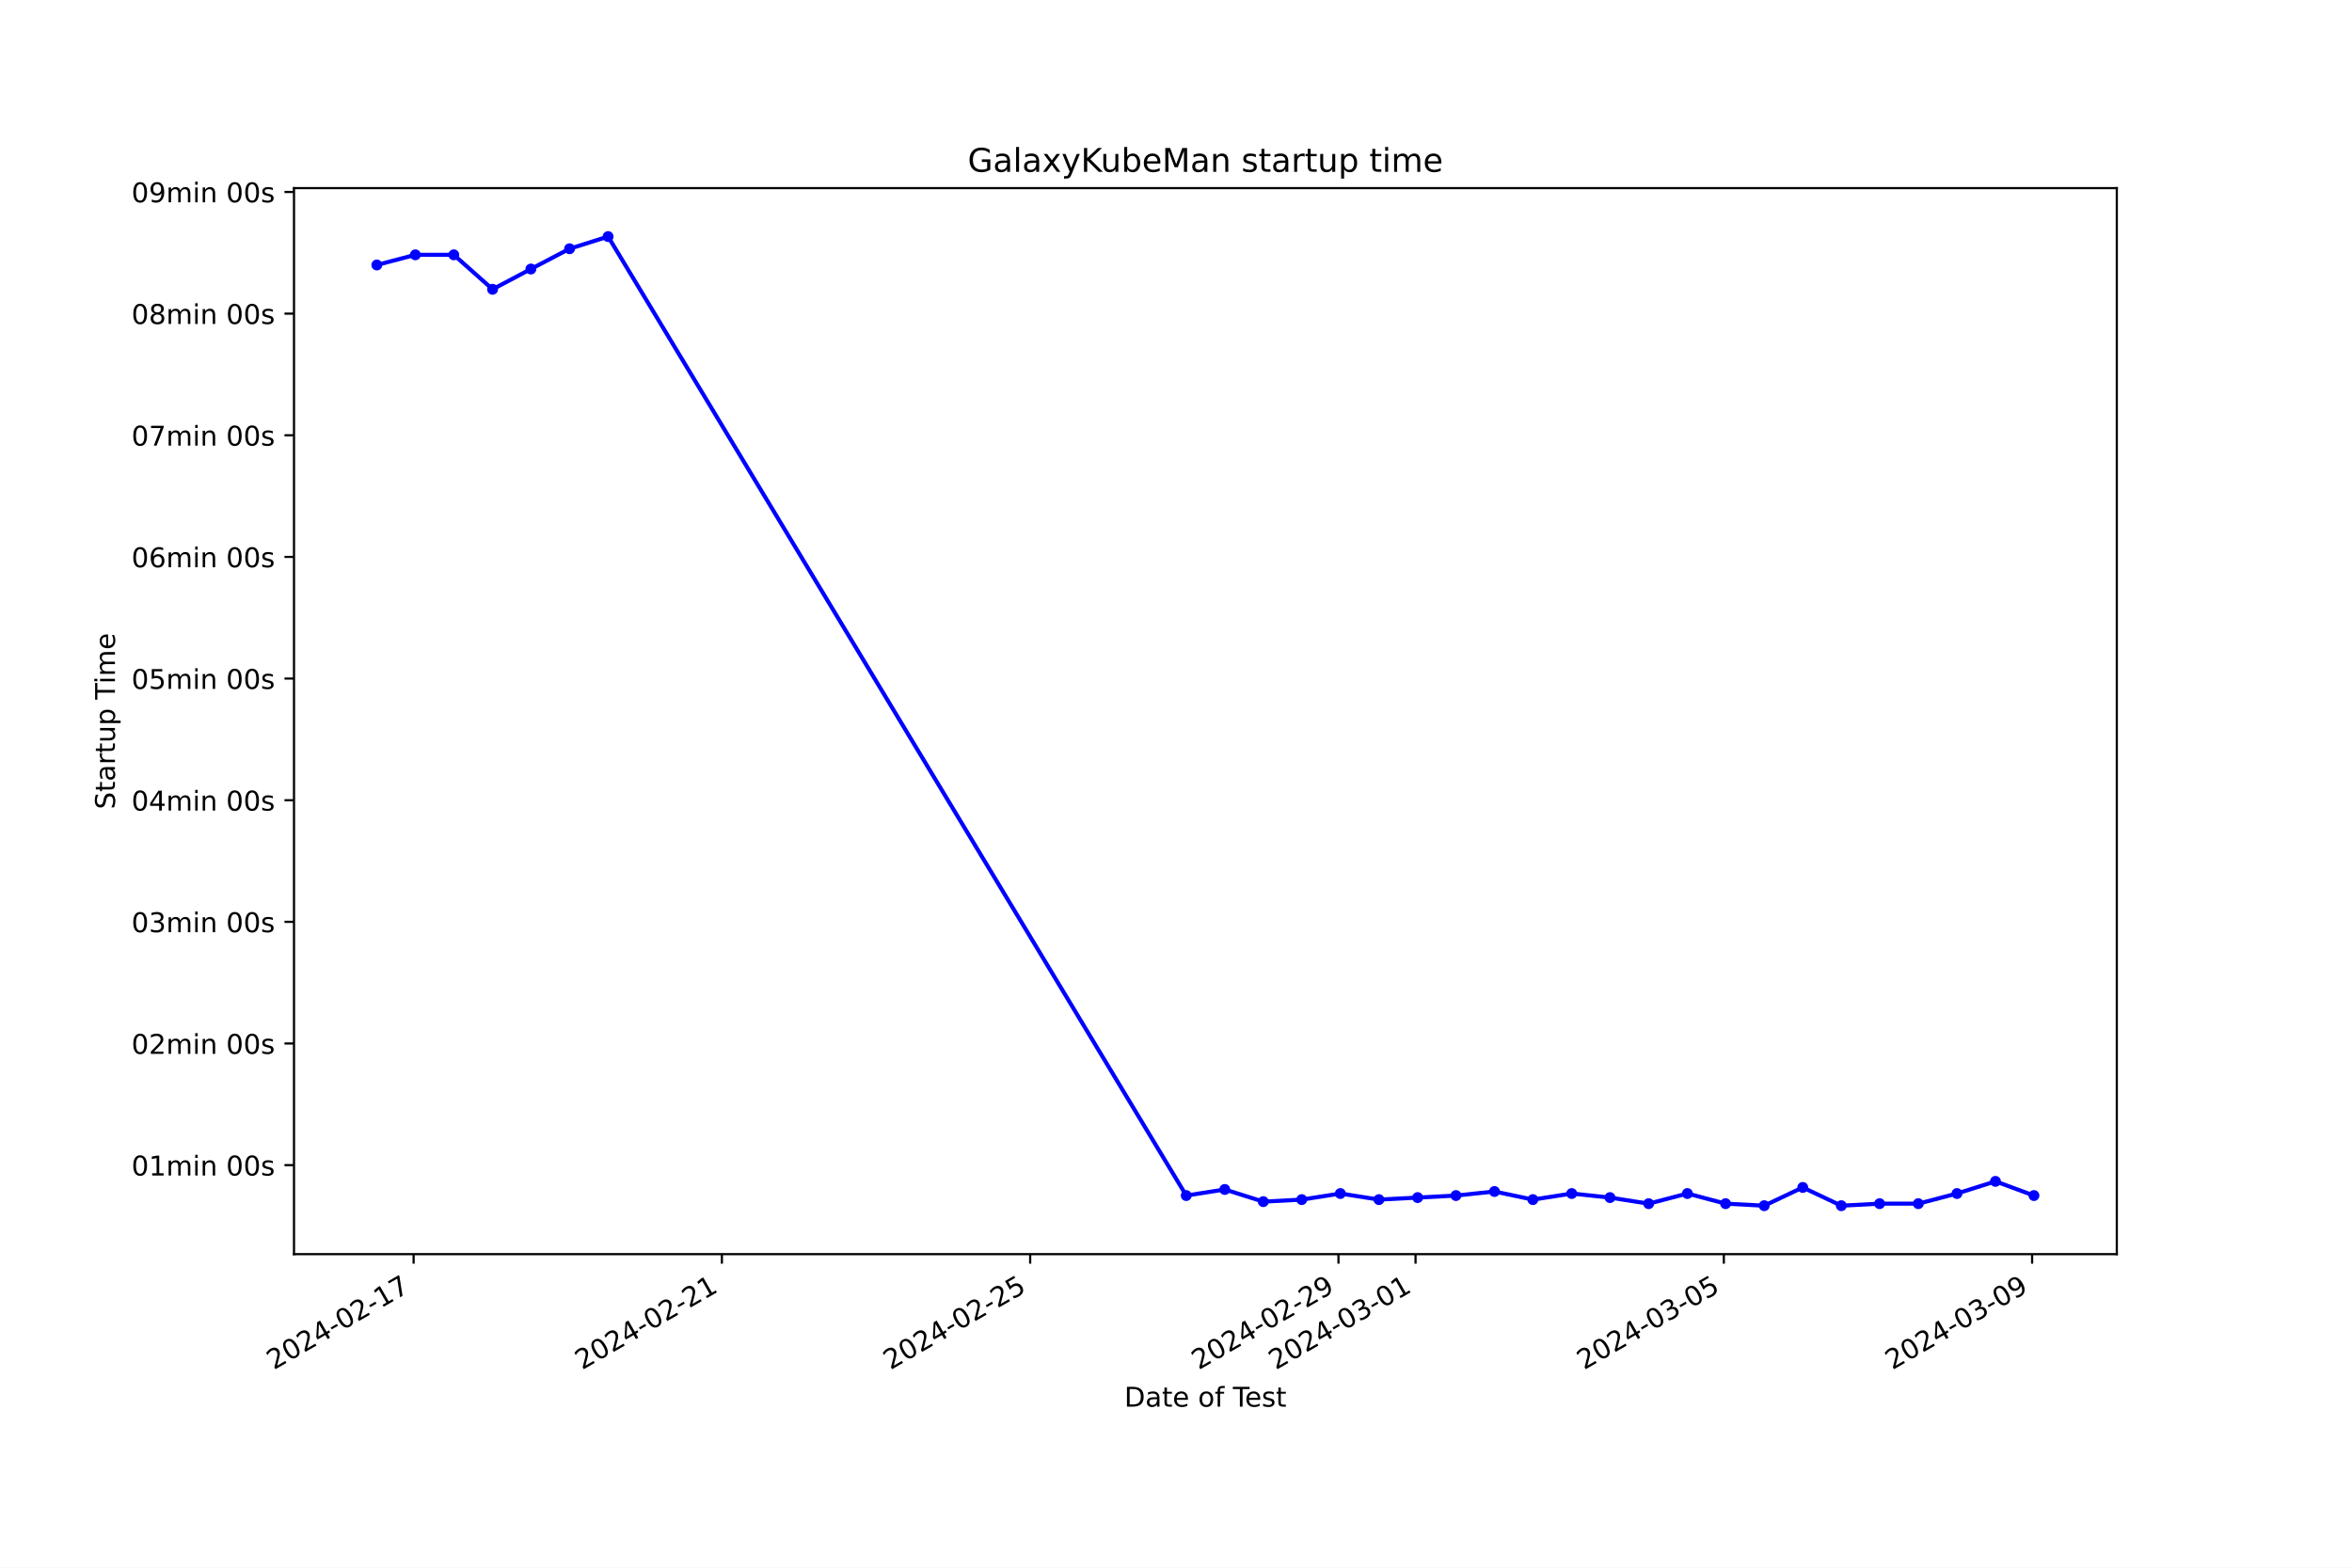
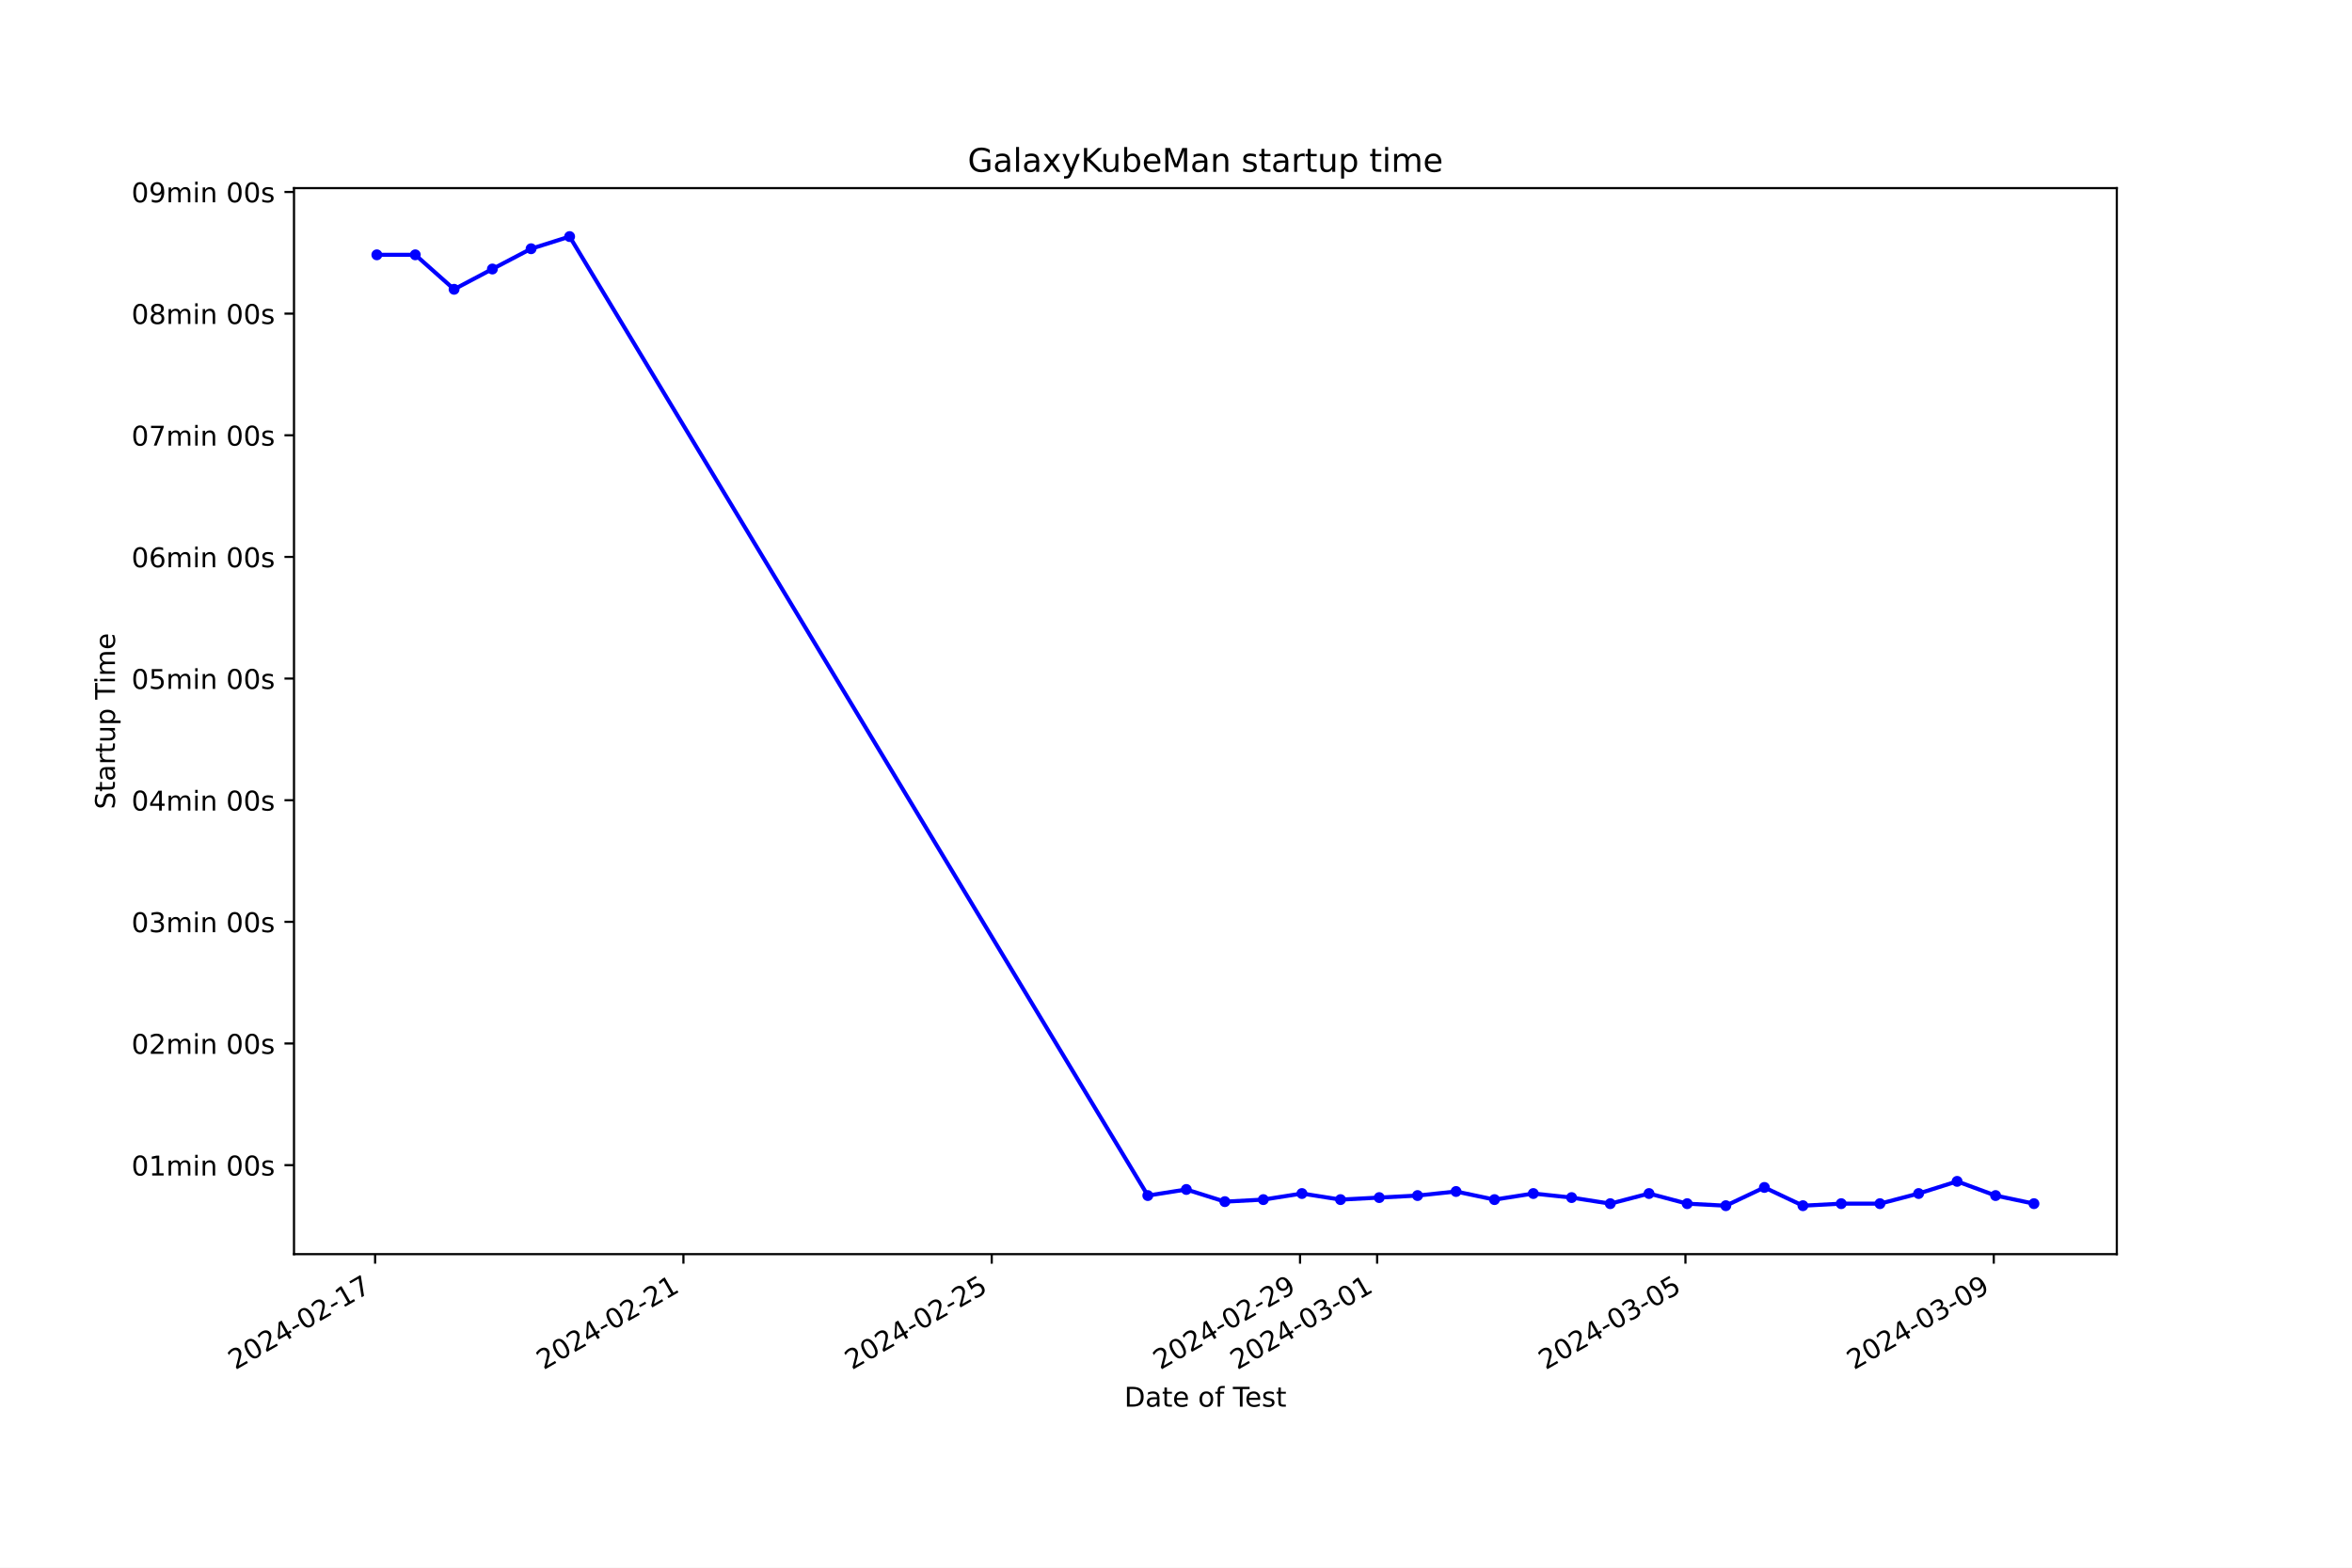
<svg xmlns="http://www.w3.org/2000/svg" xmlns:xlink="http://www.w3.org/1999/xlink" width="864pt" height="576pt" viewBox="0 0 864 576" version="1.1">
  <defs>
    <style type="text/css">*{stroke-linejoin: round; stroke-linecap: butt}</style>
  </defs>
  <g id="figure_1">
    <g id="patch_1">
      <path d="M 0 576  L 864 576  L 864 0  L 0 0  z " style="fill: #ffffff" />
    </g>
    <g id="axes_1">
      <g id="patch_2">
        <path d="M 108 460.8  L 777.6 460.8  L 777.6 69.12  L 108 69.12  z " style="fill: #ffffff" />
      </g>
      <g id="matplotlib.axis_1">
        <g id="xtick_1">
          <g id="line2d_1">
            <defs>
-               <path id="m9141a32b7c" d="M 0 0  L 0 3.5  " style="stroke: #000000; stroke-width: 0.8" />
+               <path id="m521900cefc" d="M 0 0  L 0 3.5  " style="stroke: #000000; stroke-width: 0.8" />
            </defs>
            <g>
-               <use xlink:href="#m9141a32b7c" x="151.939" y="460.8" style="stroke: #000000; stroke-width: 0.8" />
+               <use xlink:href="#m521900cefc" x="137.793" y="460.8" style="stroke: #000000; stroke-width: 0.8" />
            </g>
          </g>
          <g id="text_1">
-             <g transform="translate(100.5693 503.4383) rotate(-30) scale(0.1 -0.1)">
+             <g transform="translate(86.42393 503.4383) rotate(-30) scale(0.1 -0.1)">
              <defs>
                <path id="DejaVuSans-32" d="M 1228 531  L 3431 531  L 3431 0  L 469 0  L 469 531  Q 828 903 1448 1529  Q 2069 2156 2228 2338  Q 2531 2678 2651 2914  Q 2772 3150 2772 3378  Q 2772 3750 2511 3984  Q 2250 4219 1831 4219  Q 1534 4219 1204 4116  Q 875 4013 500 3803  L 500 4441  Q 881 4594 1212 4672  Q 1544 4750 1819 4750  Q 2544 4750 2975 4387  Q 3406 4025 3406 3419  Q 3406 3131 3298 2873  Q 3191 2616 2906 2266  Q 2828 2175 2409 1742  Q 1991 1309 1228 531  z " transform="scale(0.015625)" />
                <path id="DejaVuSans-30" d="M 2034 4250  Q 1547 4250 1301 3770  Q 1056 3291 1056 2328  Q 1056 1369 1301 889  Q 1547 409 2034 409  Q 2525 409 2770 889  Q 3016 1369 3016 2328  Q 3016 3291 2770 3770  Q 2525 4250 2034 4250  z M 2034 4750  Q 2819 4750 3233 4129  Q 3647 3509 3647 2328  Q 3647 1150 3233 529  Q 2819 -91 2034 -91  Q 1250 -91 836 529  Q 422 1150 422 2328  Q 422 3509 836 4129  Q 1250 4750 2034 4750  z " transform="scale(0.015625)" />
                <path id="DejaVuSans-34" d="M 2419 4116  L 825 1625  L 2419 1625  L 2419 4116  z M 2253 4666  L 3047 4666  L 3047 1625  L 3713 1625  L 3713 1100  L 3047 1100  L 3047 0  L 2419 0  L 2419 1100  L 313 1100  L 313 1709  L 2253 4666  z " transform="scale(0.015625)" />
                <path id="DejaVuSans-2d" d="M 313 2009  L 1997 2009  L 1997 1497  L 313 1497  L 313 2009  z " transform="scale(0.015625)" />
                <path id="DejaVuSans-31" d="M 794 531  L 1825 531  L 1825 4091  L 703 3866  L 703 4441  L 1819 4666  L 2450 4666  L 2450 531  L 3481 531  L 3481 0  L 794 0  L 794 531  z " transform="scale(0.015625)" />
                <path id="DejaVuSans-37" d="M 525 4666  L 3525 4666  L 3525 4397  L 1831 0  L 1172 0  L 2766 4134  L 525 4134  L 525 4666  z " transform="scale(0.015625)" />
              </defs>
              <use xlink:href="#DejaVuSans-32" />
              <use xlink:href="#DejaVuSans-30" x="63.623" />
              <use xlink:href="#DejaVuSans-32" x="127.246" />
              <use xlink:href="#DejaVuSans-34" x="190.869" />
              <use xlink:href="#DejaVuSans-2d" x="254.492" />
              <use xlink:href="#DejaVuSans-30" x="290.576" />
              <use xlink:href="#DejaVuSans-32" x="354.199" />
              <use xlink:href="#DejaVuSans-2d" x="417.822" />
              <use xlink:href="#DejaVuSans-31" x="453.906" />
              <use xlink:href="#DejaVuSans-37" x="517.529" />
            </g>
          </g>
        </g>
        <g id="xtick_2">
          <g id="line2d_2">
            <g>
-               <use xlink:href="#m9141a32b7c" x="265.187" y="460.8" style="stroke: #000000; stroke-width: 0.8" />
+               <use xlink:href="#m521900cefc" x="251.052" y="460.8" style="stroke: #000000; stroke-width: 0.8" />
            </g>
          </g>
          <g id="text_2">
-             <g transform="translate(213.818 503.4383) rotate(-30) scale(0.1 -0.1)">
+             <g transform="translate(199.683 503.4383) rotate(-30) scale(0.1 -0.1)">
              <use xlink:href="#DejaVuSans-32" />
              <use xlink:href="#DejaVuSans-30" x="63.623" />
              <use xlink:href="#DejaVuSans-32" x="127.246" />
              <use xlink:href="#DejaVuSans-34" x="190.869" />
              <use xlink:href="#DejaVuSans-2d" x="254.492" />
              <use xlink:href="#DejaVuSans-30" x="290.576" />
              <use xlink:href="#DejaVuSans-32" x="354.199" />
              <use xlink:href="#DejaVuSans-2d" x="417.822" />
              <use xlink:href="#DejaVuSans-32" x="453.906" />
              <use xlink:href="#DejaVuSans-31" x="517.529" />
            </g>
          </g>
        </g>
        <g id="xtick_3">
          <g id="line2d_3">
            <g>
-               <use xlink:href="#m9141a32b7c" x="378.436" y="460.8" style="stroke: #000000; stroke-width: 0.8" />
+               <use xlink:href="#m521900cefc" x="364.311" y="460.8" style="stroke: #000000; stroke-width: 0.8" />
            </g>
          </g>
          <g id="text_3">
-             <g transform="translate(327.0667 503.4383) rotate(-30) scale(0.1 -0.1)">
+             <g transform="translate(312.942 503.4383) rotate(-30) scale(0.1 -0.1)">
              <defs>
                <path id="DejaVuSans-35" d="M 691 4666  L 3169 4666  L 3169 4134  L 1269 4134  L 1269 2991  Q 1406 3038 1543 3061  Q 1681 3084 1819 3084  Q 2600 3084 3056 2656  Q 3513 2228 3513 1497  Q 3513 744 3044 326  Q 2575 -91 1722 -91  Q 1428 -91 1123 -41  Q 819 9 494 109  L 494 744  Q 775 591 1075 516  Q 1375 441 1709 441  Q 2250 441 2565 725  Q 2881 1009 2881 1497  Q 2881 1984 2565 2268  Q 2250 2553 1709 2553  Q 1456 2553 1204 2497  Q 953 2441 691 2322  L 691 4666  z " transform="scale(0.015625)" />
              </defs>
              <use xlink:href="#DejaVuSans-32" />
              <use xlink:href="#DejaVuSans-30" x="63.623" />
              <use xlink:href="#DejaVuSans-32" x="127.246" />
              <use xlink:href="#DejaVuSans-34" x="190.869" />
              <use xlink:href="#DejaVuSans-2d" x="254.492" />
              <use xlink:href="#DejaVuSans-30" x="290.576" />
              <use xlink:href="#DejaVuSans-32" x="354.199" />
              <use xlink:href="#DejaVuSans-2d" x="417.822" />
              <use xlink:href="#DejaVuSans-32" x="453.906" />
              <use xlink:href="#DejaVuSans-35" x="517.529" />
            </g>
          </g>
        </g>
        <g id="xtick_4">
          <g id="line2d_4">
            <g>
-               <use xlink:href="#m9141a32b7c" x="491.685" y="460.8" style="stroke: #000000; stroke-width: 0.8" />
+               <use xlink:href="#m521900cefc" x="477.57" y="460.8" style="stroke: #000000; stroke-width: 0.8" />
            </g>
          </g>
          <g id="text_4">
-             <g transform="translate(440.3154 503.4383) rotate(-30) scale(0.1 -0.1)">
+             <g transform="translate(426.201 503.4383) rotate(-30) scale(0.1 -0.1)">
              <defs>
                <path id="DejaVuSans-39" d="M 703 97  L 703 672  Q 941 559 1184 500  Q 1428 441 1663 441  Q 2288 441 2617 861  Q 2947 1281 2994 2138  Q 2813 1869 2534 1725  Q 2256 1581 1919 1581  Q 1219 1581 811 2004  Q 403 2428 403 3163  Q 403 3881 828 4315  Q 1253 4750 1959 4750  Q 2769 4750 3195 4129  Q 3622 3509 3622 2328  Q 3622 1225 3098 567  Q 2575 -91 1691 -91  Q 1453 -91 1209 -44  Q 966 3 703 97  z M 1959 2075  Q 2384 2075 2632 2365  Q 2881 2656 2881 3163  Q 2881 3666 2632 3958  Q 2384 4250 1959 4250  Q 1534 4250 1286 3958  Q 1038 3666 1038 3163  Q 1038 2656 1286 2365  Q 1534 2075 1959 2075  z " transform="scale(0.015625)" />
              </defs>
              <use xlink:href="#DejaVuSans-32" />
              <use xlink:href="#DejaVuSans-30" x="63.623" />
              <use xlink:href="#DejaVuSans-32" x="127.246" />
              <use xlink:href="#DejaVuSans-34" x="190.869" />
              <use xlink:href="#DejaVuSans-2d" x="254.492" />
              <use xlink:href="#DejaVuSans-30" x="290.576" />
              <use xlink:href="#DejaVuSans-32" x="354.199" />
              <use xlink:href="#DejaVuSans-2d" x="417.822" />
              <use xlink:href="#DejaVuSans-32" x="453.906" />
              <use xlink:href="#DejaVuSans-39" x="517.529" />
            </g>
          </g>
        </g>
        <g id="xtick_5">
          <g id="line2d_5">
            <g>
-               <use xlink:href="#m9141a32b7c" x="519.997" y="460.8" style="stroke: #000000; stroke-width: 0.8" />
+               <use xlink:href="#m521900cefc" x="505.885" y="460.8" style="stroke: #000000; stroke-width: 0.8" />
            </g>
          </g>
          <g id="text_5">
-             <g transform="translate(468.6276 503.4383) rotate(-30) scale(0.1 -0.1)">
+             <g transform="translate(454.5158 503.4383) rotate(-30) scale(0.1 -0.1)">
              <defs>
                <path id="DejaVuSans-33" d="M 2597 2516  Q 3050 2419 3304 2112  Q 3559 1806 3559 1356  Q 3559 666 3084 287  Q 2609 -91 1734 -91  Q 1441 -91 1130 -33  Q 819 25 488 141  L 488 750  Q 750 597 1062 519  Q 1375 441 1716 441  Q 2309 441 2620 675  Q 2931 909 2931 1356  Q 2931 1769 2642 2001  Q 2353 2234 1838 2234  L 1294 2234  L 1294 2753  L 1863 2753  Q 2328 2753 2575 2939  Q 2822 3125 2822 3475  Q 2822 3834 2567 4026  Q 2313 4219 1838 4219  Q 1578 4219 1281 4162  Q 984 4106 628 3988  L 628 4550  Q 988 4650 1302 4700  Q 1616 4750 1894 4750  Q 2613 4750 3031 4423  Q 3450 4097 3450 3541  Q 3450 3153 3228 2886  Q 3006 2619 2597 2516  z " transform="scale(0.015625)" />
              </defs>
              <use xlink:href="#DejaVuSans-32" />
              <use xlink:href="#DejaVuSans-30" x="63.623" />
              <use xlink:href="#DejaVuSans-32" x="127.246" />
              <use xlink:href="#DejaVuSans-34" x="190.869" />
              <use xlink:href="#DejaVuSans-2d" x="254.492" />
              <use xlink:href="#DejaVuSans-30" x="290.576" />
              <use xlink:href="#DejaVuSans-33" x="354.199" />
              <use xlink:href="#DejaVuSans-2d" x="417.822" />
              <use xlink:href="#DejaVuSans-30" x="453.906" />
              <use xlink:href="#DejaVuSans-31" x="517.529" />
            </g>
          </g>
        </g>
        <g id="xtick_6">
          <g id="line2d_6">
            <g>
-               <use xlink:href="#m9141a32b7c" x="633.246" y="460.8" style="stroke: #000000; stroke-width: 0.8" />
+               <use xlink:href="#m521900cefc" x="619.144" y="460.8" style="stroke: #000000; stroke-width: 0.8" />
            </g>
          </g>
          <g id="text_6">
-             <g transform="translate(581.8763 503.4383) rotate(-30) scale(0.1 -0.1)">
+             <g transform="translate(567.7748 503.4383) rotate(-30) scale(0.1 -0.1)">
              <use xlink:href="#DejaVuSans-32" />
              <use xlink:href="#DejaVuSans-30" x="63.623" />
              <use xlink:href="#DejaVuSans-32" x="127.246" />
              <use xlink:href="#DejaVuSans-34" x="190.869" />
              <use xlink:href="#DejaVuSans-2d" x="254.492" />
              <use xlink:href="#DejaVuSans-30" x="290.576" />
              <use xlink:href="#DejaVuSans-33" x="354.199" />
              <use xlink:href="#DejaVuSans-2d" x="417.822" />
              <use xlink:href="#DejaVuSans-30" x="453.906" />
              <use xlink:href="#DejaVuSans-35" x="517.529" />
            </g>
          </g>
        </g>
        <g id="xtick_7">
          <g id="line2d_7">
            <g>
-               <use xlink:href="#m9141a32b7c" x="746.494" y="460.8" style="stroke: #000000; stroke-width: 0.8" />
+               <use xlink:href="#m521900cefc" x="732.403" y="460.8" style="stroke: #000000; stroke-width: 0.8" />
            </g>
          </g>
          <g id="text_7">
-             <g transform="translate(695.125 503.4383) rotate(-30) scale(0.1 -0.1)">
+             <g transform="translate(681.0338 503.4383) rotate(-30) scale(0.1 -0.1)">
              <use xlink:href="#DejaVuSans-32" />
              <use xlink:href="#DejaVuSans-30" x="63.623" />
              <use xlink:href="#DejaVuSans-32" x="127.246" />
              <use xlink:href="#DejaVuSans-34" x="190.869" />
              <use xlink:href="#DejaVuSans-2d" x="254.492" />
              <use xlink:href="#DejaVuSans-30" x="290.576" />
              <use xlink:href="#DejaVuSans-33" x="354.199" />
              <use xlink:href="#DejaVuSans-2d" x="417.822" />
              <use xlink:href="#DejaVuSans-30" x="453.906" />
              <use xlink:href="#DejaVuSans-39" x="517.529" />
            </g>
          </g>
        </g>
        <g id="text_8">
          <g transform="translate(413.0063 516.8378) scale(0.1 -0.1)">
            <defs>
              <path id="DejaVuSans-44" d="M 1259 4147  L 1259 519  L 2022 519  Q 2988 519 3436 956  Q 3884 1394 3884 2338  Q 3884 3275 3436 3711  Q 2988 4147 2022 4147  L 1259 4147  z M 628 4666  L 1925 4666  Q 3281 4666 3915 4102  Q 4550 3538 4550 2338  Q 4550 1131 3912 565  Q 3275 0 1925 0  L 628 0  L 628 4666  z " transform="scale(0.015625)" />
              <path id="DejaVuSans-61" d="M 2194 1759  Q 1497 1759 1228 1600  Q 959 1441 959 1056  Q 959 750 1161 570  Q 1363 391 1709 391  Q 2188 391 2477 730  Q 2766 1069 2766 1631  L 2766 1759  L 2194 1759  z M 3341 1997  L 3341 0  L 2766 0  L 2766 531  Q 2569 213 2275 61  Q 1981 -91 1556 -91  Q 1019 -91 701 211  Q 384 513 384 1019  Q 384 1609 779 1909  Q 1175 2209 1959 2209  L 2766 2209  L 2766 2266  Q 2766 2663 2505 2880  Q 2244 3097 1772 3097  Q 1472 3097 1187 3025  Q 903 2953 641 2809  L 641 3341  Q 956 3463 1253 3523  Q 1550 3584 1831 3584  Q 2591 3584 2966 3190  Q 3341 2797 3341 1997  z " transform="scale(0.015625)" />
              <path id="DejaVuSans-74" d="M 1172 4494  L 1172 3500  L 2356 3500  L 2356 3053  L 1172 3053  L 1172 1153  Q 1172 725 1289 603  Q 1406 481 1766 481  L 2356 481  L 2356 0  L 1766 0  Q 1100 0 847 248  Q 594 497 594 1153  L 594 3053  L 172 3053  L 172 3500  L 594 3500  L 594 4494  L 1172 4494  z " transform="scale(0.015625)" />
              <path id="DejaVuSans-65" d="M 3597 1894  L 3597 1613  L 953 1613  Q 991 1019 1311 708  Q 1631 397 2203 397  Q 2534 397 2845 478  Q 3156 559 3463 722  L 3463 178  Q 3153 47 2828 -22  Q 2503 -91 2169 -91  Q 1331 -91 842 396  Q 353 884 353 1716  Q 353 2575 817 3079  Q 1281 3584 2069 3584  Q 2775 3584 3186 3129  Q 3597 2675 3597 1894  z M 3022 2063  Q 3016 2534 2758 2815  Q 2500 3097 2075 3097  Q 1594 3097 1305 2825  Q 1016 2553 972 2059  L 3022 2063  z " transform="scale(0.015625)" />
              <path id="DejaVuSans-20" transform="scale(0.015625)" />
              <path id="DejaVuSans-6f" d="M 1959 3097  Q 1497 3097 1228 2736  Q 959 2375 959 1747  Q 959 1119 1226 758  Q 1494 397 1959 397  Q 2419 397 2687 759  Q 2956 1122 2956 1747  Q 2956 2369 2687 2733  Q 2419 3097 1959 3097  z M 1959 3584  Q 2709 3584 3137 3096  Q 3566 2609 3566 1747  Q 3566 888 3137 398  Q 2709 -91 1959 -91  Q 1206 -91 779 398  Q 353 888 353 1747  Q 353 2609 779 3096  Q 1206 3584 1959 3584  z " transform="scale(0.015625)" />
              <path id="DejaVuSans-66" d="M 2375 4863  L 2375 4384  L 1825 4384  Q 1516 4384 1395 4259  Q 1275 4134 1275 3809  L 1275 3500  L 2222 3500  L 2222 3053  L 1275 3053  L 1275 0  L 697 0  L 697 3053  L 147 3053  L 147 3500  L 697 3500  L 697 3744  Q 697 4328 969 4595  Q 1241 4863 1831 4863  L 2375 4863  z " transform="scale(0.015625)" />
              <path id="DejaVuSans-54" d="M -19 4666  L 3928 4666  L 3928 4134  L 2272 4134  L 2272 0  L 1638 0  L 1638 4134  L -19 4134  L -19 4666  z " transform="scale(0.015625)" />
              <path id="DejaVuSans-73" d="M 2834 3397  L 2834 2853  Q 2591 2978 2328 3040  Q 2066 3103 1784 3103  Q 1356 3103 1142 2972  Q 928 2841 928 2578  Q 928 2378 1081 2264  Q 1234 2150 1697 2047  L 1894 2003  Q 2506 1872 2764 1633  Q 3022 1394 3022 966  Q 3022 478 2636 193  Q 2250 -91 1575 -91  Q 1294 -91 989 -36  Q 684 19 347 128  L 347 722  Q 666 556 975 473  Q 1284 391 1588 391  Q 1994 391 2212 530  Q 2431 669 2431 922  Q 2431 1156 2273 1281  Q 2116 1406 1581 1522  L 1381 1569  Q 847 1681 609 1914  Q 372 2147 372 2553  Q 372 3047 722 3315  Q 1072 3584 1716 3584  Q 2034 3584 2315 3537  Q 2597 3491 2834 3397  z " transform="scale(0.015625)" />
            </defs>
            <use xlink:href="#DejaVuSans-44" />
            <use xlink:href="#DejaVuSans-61" x="77.002" />
            <use xlink:href="#DejaVuSans-74" x="138.281" />
            <use xlink:href="#DejaVuSans-65" x="177.49" />
            <use xlink:href="#DejaVuSans-20" x="239.014" />
            <use xlink:href="#DejaVuSans-6f" x="270.801" />
            <use xlink:href="#DejaVuSans-66" x="331.982" />
            <use xlink:href="#DejaVuSans-20" x="367.188" />
            <use xlink:href="#DejaVuSans-54" x="398.975" />
            <use xlink:href="#DejaVuSans-65" x="443.059" />
            <use xlink:href="#DejaVuSans-73" x="504.582" />
            <use xlink:href="#DejaVuSans-74" x="556.682" />
          </g>
        </g>
      </g>
      <g id="matplotlib.axis_2">
        <g id="ytick_1">
          <g id="line2d_8">
            <defs>
-               <path id="m49ba033b71" d="M 0 0  L -3.5 0  " style="stroke: #000000; stroke-width: 0.8" />
+               <path id="me77a238110" d="M 0 0  L -3.5 0  " style="stroke: #000000; stroke-width: 0.8" />
            </defs>
            <g>
-               <use xlink:href="#m49ba033b71" x="108" y="428.098" style="stroke: #000000; stroke-width: 0.8" />
+               <use xlink:href="#me77a238110" x="108" y="428.098" style="stroke: #000000; stroke-width: 0.8" />
            </g>
          </g>
          <g id="text_9">
            <g transform="translate(48.30625 431.8971) scale(0.1 -0.1)">
              <defs>
                <path id="DejaVuSans-6d" d="M 3328 2828  Q 3544 3216 3844 3400  Q 4144 3584 4550 3584  Q 5097 3584 5394 3201  Q 5691 2819 5691 2113  L 5691 0  L 5113 0  L 5113 2094  Q 5113 2597 4934 2840  Q 4756 3084 4391 3084  Q 3944 3084 3684 2787  Q 3425 2491 3425 1978  L 3425 0  L 2847 0  L 2847 2094  Q 2847 2600 2669 2842  Q 2491 3084 2119 3084  Q 1678 3084 1418 2786  Q 1159 2488 1159 1978  L 1159 0  L 581 0  L 581 3500  L 1159 3500  L 1159 2956  Q 1356 3278 1631 3431  Q 1906 3584 2284 3584  Q 2666 3584 2933 3390  Q 3200 3197 3328 2828  z " transform="scale(0.015625)" />
                <path id="DejaVuSans-69" d="M 603 3500  L 1178 3500  L 1178 0  L 603 0  L 603 3500  z M 603 4863  L 1178 4863  L 1178 4134  L 603 4134  L 603 4863  z " transform="scale(0.015625)" />
                <path id="DejaVuSans-6e" d="M 3513 2113  L 3513 0  L 2938 0  L 2938 2094  Q 2938 2591 2744 2837  Q 2550 3084 2163 3084  Q 1697 3084 1428 2787  Q 1159 2491 1159 1978  L 1159 0  L 581 0  L 581 3500  L 1159 3500  L 1159 2956  Q 1366 3272 1645 3428  Q 1925 3584 2291 3584  Q 2894 3584 3203 3211  Q 3513 2838 3513 2113  z " transform="scale(0.015625)" />
              </defs>
              <use xlink:href="#DejaVuSans-30" />
              <use xlink:href="#DejaVuSans-31" x="63.623" />
              <use xlink:href="#DejaVuSans-6d" x="127.246" />
              <use xlink:href="#DejaVuSans-69" x="224.658" />
              <use xlink:href="#DejaVuSans-6e" x="252.441" />
              <use xlink:href="#DejaVuSans-20" x="315.82" />
              <use xlink:href="#DejaVuSans-30" x="347.607" />
              <use xlink:href="#DejaVuSans-30" x="411.23" />
              <use xlink:href="#DejaVuSans-73" x="474.854" />
            </g>
          </g>
        </g>
        <g id="ytick_2">
          <g id="line2d_9">
            <g>
-               <use xlink:href="#m49ba033b71" x="108" y="383.403" style="stroke: #000000; stroke-width: 0.8" />
+               <use xlink:href="#me77a238110" x="108" y="383.403" style="stroke: #000000; stroke-width: 0.8" />
            </g>
          </g>
          <g id="text_10">
            <g transform="translate(48.30625 387.2018) scale(0.1 -0.1)">
              <use xlink:href="#DejaVuSans-30" />
              <use xlink:href="#DejaVuSans-32" x="63.623" />
              <use xlink:href="#DejaVuSans-6d" x="127.246" />
              <use xlink:href="#DejaVuSans-69" x="224.658" />
              <use xlink:href="#DejaVuSans-6e" x="252.441" />
              <use xlink:href="#DejaVuSans-20" x="315.82" />
              <use xlink:href="#DejaVuSans-30" x="347.607" />
              <use xlink:href="#DejaVuSans-30" x="411.23" />
              <use xlink:href="#DejaVuSans-73" x="474.854" />
            </g>
          </g>
        </g>
        <g id="ytick_3">
          <g id="line2d_10">
            <g>
-               <use xlink:href="#m49ba033b71" x="108" y="338.707" style="stroke: #000000; stroke-width: 0.8" />
+               <use xlink:href="#me77a238110" x="108" y="338.707" style="stroke: #000000; stroke-width: 0.8" />
            </g>
          </g>
          <g id="text_11">
            <g transform="translate(48.30625 342.5065) scale(0.1 -0.1)">
              <use xlink:href="#DejaVuSans-30" />
              <use xlink:href="#DejaVuSans-33" x="63.623" />
              <use xlink:href="#DejaVuSans-6d" x="127.246" />
              <use xlink:href="#DejaVuSans-69" x="224.658" />
              <use xlink:href="#DejaVuSans-6e" x="252.441" />
              <use xlink:href="#DejaVuSans-20" x="315.82" />
              <use xlink:href="#DejaVuSans-30" x="347.607" />
              <use xlink:href="#DejaVuSans-30" x="411.23" />
              <use xlink:href="#DejaVuSans-73" x="474.854" />
            </g>
          </g>
        </g>
        <g id="ytick_4">
          <g id="line2d_11">
            <g>
-               <use xlink:href="#m49ba033b71" x="108" y="294.012" style="stroke: #000000; stroke-width: 0.8" />
+               <use xlink:href="#me77a238110" x="108" y="294.012" style="stroke: #000000; stroke-width: 0.8" />
            </g>
          </g>
          <g id="text_12">
            <g transform="translate(48.30625 297.8112) scale(0.1 -0.1)">
              <use xlink:href="#DejaVuSans-30" />
              <use xlink:href="#DejaVuSans-34" x="63.623" />
              <use xlink:href="#DejaVuSans-6d" x="127.246" />
              <use xlink:href="#DejaVuSans-69" x="224.658" />
              <use xlink:href="#DejaVuSans-6e" x="252.441" />
              <use xlink:href="#DejaVuSans-20" x="315.82" />
              <use xlink:href="#DejaVuSans-30" x="347.607" />
              <use xlink:href="#DejaVuSans-30" x="411.23" />
              <use xlink:href="#DejaVuSans-73" x="474.854" />
            </g>
          </g>
        </g>
        <g id="ytick_5">
          <g id="line2d_12">
            <g>
-               <use xlink:href="#m49ba033b71" x="108" y="249.317" style="stroke: #000000; stroke-width: 0.8" />
+               <use xlink:href="#me77a238110" x="108" y="249.317" style="stroke: #000000; stroke-width: 0.8" />
            </g>
          </g>
          <g id="text_13">
            <g transform="translate(48.30625 253.1159) scale(0.1 -0.1)">
              <use xlink:href="#DejaVuSans-30" />
              <use xlink:href="#DejaVuSans-35" x="63.623" />
              <use xlink:href="#DejaVuSans-6d" x="127.246" />
              <use xlink:href="#DejaVuSans-69" x="224.658" />
              <use xlink:href="#DejaVuSans-6e" x="252.441" />
              <use xlink:href="#DejaVuSans-20" x="315.82" />
              <use xlink:href="#DejaVuSans-30" x="347.607" />
              <use xlink:href="#DejaVuSans-30" x="411.23" />
              <use xlink:href="#DejaVuSans-73" x="474.854" />
            </g>
          </g>
        </g>
        <g id="ytick_6">
          <g id="line2d_13">
            <g>
-               <use xlink:href="#m49ba033b71" x="108" y="204.621" style="stroke: #000000; stroke-width: 0.8" />
+               <use xlink:href="#me77a238110" x="108" y="204.621" style="stroke: #000000; stroke-width: 0.8" />
            </g>
          </g>
          <g id="text_14">
            <g transform="translate(48.30625 208.4205) scale(0.1 -0.1)">
              <defs>
                <path id="DejaVuSans-36" d="M 2113 2584  Q 1688 2584 1439 2293  Q 1191 2003 1191 1497  Q 1191 994 1439 701  Q 1688 409 2113 409  Q 2538 409 2786 701  Q 3034 994 3034 1497  Q 3034 2003 2786 2293  Q 2538 2584 2113 2584  z M 3366 4563  L 3366 3988  Q 3128 4100 2886 4159  Q 2644 4219 2406 4219  Q 1781 4219 1451 3797  Q 1122 3375 1075 2522  Q 1259 2794 1537 2939  Q 1816 3084 2150 3084  Q 2853 3084 3261 2657  Q 3669 2231 3669 1497  Q 3669 778 3244 343  Q 2819 -91 2113 -91  Q 1303 -91 875 529  Q 447 1150 447 2328  Q 447 3434 972 4092  Q 1497 4750 2381 4750  Q 2619 4750 2861 4703  Q 3103 4656 3366 4563  z " transform="scale(0.015625)" />
              </defs>
              <use xlink:href="#DejaVuSans-30" />
              <use xlink:href="#DejaVuSans-36" x="63.623" />
              <use xlink:href="#DejaVuSans-6d" x="127.246" />
              <use xlink:href="#DejaVuSans-69" x="224.658" />
              <use xlink:href="#DejaVuSans-6e" x="252.441" />
              <use xlink:href="#DejaVuSans-20" x="315.82" />
              <use xlink:href="#DejaVuSans-30" x="347.607" />
              <use xlink:href="#DejaVuSans-30" x="411.23" />
              <use xlink:href="#DejaVuSans-73" x="474.854" />
            </g>
          </g>
        </g>
        <g id="ytick_7">
          <g id="line2d_14">
            <g>
-               <use xlink:href="#m49ba033b71" x="108" y="159.926" style="stroke: #000000; stroke-width: 0.8" />
+               <use xlink:href="#me77a238110" x="108" y="159.926" style="stroke: #000000; stroke-width: 0.8" />
            </g>
          </g>
          <g id="text_15">
            <g transform="translate(48.30625 163.7252) scale(0.1 -0.1)">
              <use xlink:href="#DejaVuSans-30" />
              <use xlink:href="#DejaVuSans-37" x="63.623" />
              <use xlink:href="#DejaVuSans-6d" x="127.246" />
              <use xlink:href="#DejaVuSans-69" x="224.658" />
              <use xlink:href="#DejaVuSans-6e" x="252.441" />
              <use xlink:href="#DejaVuSans-20" x="315.82" />
              <use xlink:href="#DejaVuSans-30" x="347.607" />
              <use xlink:href="#DejaVuSans-30" x="411.23" />
              <use xlink:href="#DejaVuSans-73" x="474.854" />
            </g>
          </g>
        </g>
        <g id="ytick_8">
          <g id="line2d_15">
            <g>
-               <use xlink:href="#m49ba033b71" x="108" y="115.231" style="stroke: #000000; stroke-width: 0.8" />
+               <use xlink:href="#me77a238110" x="108" y="115.231" style="stroke: #000000; stroke-width: 0.8" />
            </g>
          </g>
          <g id="text_16">
            <g transform="translate(48.30625 119.0299) scale(0.1 -0.1)">
              <defs>
                <path id="DejaVuSans-38" d="M 2034 2216  Q 1584 2216 1326 1975  Q 1069 1734 1069 1313  Q 1069 891 1326 650  Q 1584 409 2034 409  Q 2484 409 2743 651  Q 3003 894 3003 1313  Q 3003 1734 2745 1975  Q 2488 2216 2034 2216  z M 1403 2484  Q 997 2584 770 2862  Q 544 3141 544 3541  Q 544 4100 942 4425  Q 1341 4750 2034 4750  Q 2731 4750 3128 4425  Q 3525 4100 3525 3541  Q 3525 3141 3298 2862  Q 3072 2584 2669 2484  Q 3125 2378 3379 2068  Q 3634 1759 3634 1313  Q 3634 634 3220 271  Q 2806 -91 2034 -91  Q 1263 -91 848 271  Q 434 634 434 1313  Q 434 1759 690 2068  Q 947 2378 1403 2484  z M 1172 3481  Q 1172 3119 1398 2916  Q 1625 2713 2034 2713  Q 2441 2713 2670 2916  Q 2900 3119 2900 3481  Q 2900 3844 2670 4047  Q 2441 4250 2034 4250  Q 1625 4250 1398 4047  Q 1172 3844 1172 3481  z " transform="scale(0.015625)" />
              </defs>
              <use xlink:href="#DejaVuSans-30" />
              <use xlink:href="#DejaVuSans-38" x="63.623" />
              <use xlink:href="#DejaVuSans-6d" x="127.246" />
              <use xlink:href="#DejaVuSans-69" x="224.658" />
              <use xlink:href="#DejaVuSans-6e" x="252.441" />
              <use xlink:href="#DejaVuSans-20" x="315.82" />
              <use xlink:href="#DejaVuSans-30" x="347.607" />
              <use xlink:href="#DejaVuSans-30" x="411.23" />
              <use xlink:href="#DejaVuSans-73" x="474.854" />
            </g>
          </g>
        </g>
        <g id="ytick_9">
          <g id="line2d_16">
            <g>
-               <use xlink:href="#m49ba033b71" x="108" y="70.535" style="stroke: #000000; stroke-width: 0.8" />
+               <use xlink:href="#me77a238110" x="108" y="70.535" style="stroke: #000000; stroke-width: 0.8" />
            </g>
          </g>
          <g id="text_17">
            <g transform="translate(48.30625 74.33457) scale(0.1 -0.1)">
              <use xlink:href="#DejaVuSans-30" />
              <use xlink:href="#DejaVuSans-39" x="63.623" />
              <use xlink:href="#DejaVuSans-6d" x="127.246" />
              <use xlink:href="#DejaVuSans-69" x="224.658" />
              <use xlink:href="#DejaVuSans-6e" x="252.441" />
              <use xlink:href="#DejaVuSans-20" x="315.82" />
              <use xlink:href="#DejaVuSans-30" x="347.607" />
              <use xlink:href="#DejaVuSans-30" x="411.23" />
              <use xlink:href="#DejaVuSans-73" x="474.854" />
            </g>
          </g>
        </g>
        <g id="text_18">
          <g transform="translate(42.22656 297.3397) rotate(-90) scale(0.1 -0.1)">
            <defs>
              <path id="DejaVuSans-53" d="M 3425 4513  L 3425 3897  Q 3066 4069 2747 4153  Q 2428 4238 2131 4238  Q 1616 4238 1336 4038  Q 1056 3838 1056 3469  Q 1056 3159 1242 3001  Q 1428 2844 1947 2747  L 2328 2669  Q 3034 2534 3370 2195  Q 3706 1856 3706 1288  Q 3706 609 3251 259  Q 2797 -91 1919 -91  Q 1588 -91 1214 -16  Q 841 59 441 206  L 441 856  Q 825 641 1194 531  Q 1563 422 1919 422  Q 2459 422 2753 634  Q 3047 847 3047 1241  Q 3047 1584 2836 1778  Q 2625 1972 2144 2069  L 1759 2144  Q 1053 2284 737 2584  Q 422 2884 422 3419  Q 422 4038 858 4394  Q 1294 4750 2059 4750  Q 2388 4750 2728 4690  Q 3069 4631 3425 4513  z " transform="scale(0.015625)" />
              <path id="DejaVuSans-72" d="M 2631 2963  Q 2534 3019 2420 3045  Q 2306 3072 2169 3072  Q 1681 3072 1420 2755  Q 1159 2438 1159 1844  L 1159 0  L 581 0  L 581 3500  L 1159 3500  L 1159 2956  Q 1341 3275 1631 3429  Q 1922 3584 2338 3584  Q 2397 3584 2469 3576  Q 2541 3569 2628 3553  L 2631 2963  z " transform="scale(0.015625)" />
              <path id="DejaVuSans-75" d="M 544 1381  L 544 3500  L 1119 3500  L 1119 1403  Q 1119 906 1312 657  Q 1506 409 1894 409  Q 2359 409 2629 706  Q 2900 1003 2900 1516  L 2900 3500  L 3475 3500  L 3475 0  L 2900 0  L 2900 538  Q 2691 219 2414 64  Q 2138 -91 1772 -91  Q 1169 -91 856 284  Q 544 659 544 1381  z M 1991 3584  L 1991 3584  z " transform="scale(0.015625)" />
              <path id="DejaVuSans-70" d="M 1159 525  L 1159 -1331  L 581 -1331  L 581 3500  L 1159 3500  L 1159 2969  Q 1341 3281 1617 3432  Q 1894 3584 2278 3584  Q 2916 3584 3314 3078  Q 3713 2572 3713 1747  Q 3713 922 3314 415  Q 2916 -91 2278 -91  Q 1894 -91 1617 61  Q 1341 213 1159 525  z M 3116 1747  Q 3116 2381 2855 2742  Q 2594 3103 2138 3103  Q 1681 3103 1420 2742  Q 1159 2381 1159 1747  Q 1159 1113 1420 752  Q 1681 391 2138 391  Q 2594 391 2855 752  Q 3116 1113 3116 1747  z " transform="scale(0.015625)" />
            </defs>
            <use xlink:href="#DejaVuSans-53" />
            <use xlink:href="#DejaVuSans-74" x="63.477" />
            <use xlink:href="#DejaVuSans-61" x="102.686" />
            <use xlink:href="#DejaVuSans-72" x="163.965" />
            <use xlink:href="#DejaVuSans-74" x="205.078" />
            <use xlink:href="#DejaVuSans-75" x="244.287" />
            <use xlink:href="#DejaVuSans-70" x="307.666" />
            <use xlink:href="#DejaVuSans-20" x="371.143" />
            <use xlink:href="#DejaVuSans-54" x="402.93" />
            <use xlink:href="#DejaVuSans-69" x="460.889" />
            <use xlink:href="#DejaVuSans-6d" x="488.672" />
            <use xlink:href="#DejaVuSans-65" x="586.084" />
          </g>
        </g>
      </g>
      <g id="line2d_17">
-         <path d="M 747.164 439.272  L 733.033 434.057  L 718.896 438.527  L 704.693 442.251  L 690.466 442.251  L 676.398 442.996  L 662.244 436.292  L 648.08 442.996  L 633.892 442.251  L 619.865 438.527  L 605.632 442.251  L 591.427 440.017  L 577.367 438.527  L 563.1 440.762  L 548.99 437.782  L 534.845 439.272  L 520.771 440.017  L 506.545 440.762  L 492.379 438.527  L 478.194 440.762  L 464.065 441.507  L 449.917 437.037  L 435.766 439.272  L 223.388 86.924  L 209.233 91.393  L 195.023 98.842  L 180.947 106.292  L 166.699 93.628  L 152.582 93.628  L 138.436 97.353  " clip-path="url(#p9518a0ac57)" style="fill: none; stroke: #0000ff; stroke-width: 1.5; stroke-linecap: square" />
+         <path d="M 747.164 442.251  L 733.072 439.272  L 718.941 434.057  L 704.802 438.527  L 690.598 442.251  L 676.37 442.251  L 662.3 442.996  L 648.146 436.292  L 633.98 442.996  L 619.79 442.251  L 605.763 438.527  L 591.528 442.251  L 577.322 440.017  L 563.26 438.527  L 548.992 440.762  L 534.881 437.782  L 520.734 439.272  L 506.659 440.017  L 492.432 440.762  L 478.264 438.527  L 464.078 440.762  L 449.948 441.507  L 435.799 437.037  L 421.646 439.272  L 209.249 86.924  L 195.093 91.393  L 180.881 98.842  L 166.805 106.292  L 152.555 93.628  L 138.436 93.628  " clip-path="url(#pde492b3014)" style="fill: none; stroke: #0000ff; stroke-width: 1.5; stroke-linecap: square" />
        <defs>
-           <path id="m3970ff46ee" d="M 0 1.5  C 0.398 1.5 0.779 1.342 1.061 1.061  C 1.342 0.779 1.5 0.398 1.5 0  C 1.5 -0.398 1.342 -0.779 1.061 -1.061  C 0.779 -1.342 0.398 -1.5 0 -1.5  C -0.398 -1.5 -0.779 -1.342 -1.061 -1.061  C -1.342 -0.779 -1.5 -0.398 -1.5 0  C -1.5 0.398 -1.342 0.779 -1.061 1.061  C -0.779 1.342 -0.398 1.5 0 1.5  z " style="stroke: #0000ff" />
+           <path id="madec8f59a4" d="M 0 1.5  C 0.398 1.5 0.779 1.342 1.061 1.061  C 1.342 0.779 1.5 0.398 1.5 0  C 1.5 -0.398 1.342 -0.779 1.061 -1.061  C 0.779 -1.342 0.398 -1.5 0 -1.5  C -0.398 -1.5 -0.779 -1.342 -1.061 -1.061  C -1.342 -0.779 -1.5 -0.398 -1.5 0  C -1.5 0.398 -1.342 0.779 -1.061 1.061  C -0.779 1.342 -0.398 1.5 0 1.5  z " style="stroke: #0000ff" />
        </defs>
-         <g clip-path="url(#p9518a0ac57)">
-           <use xlink:href="#m3970ff46ee" x="747.164" y="439.272" style="fill: #0000ff; stroke: #0000ff" />
-           <use xlink:href="#m3970ff46ee" x="733.033" y="434.057" style="fill: #0000ff; stroke: #0000ff" />
-           <use xlink:href="#m3970ff46ee" x="718.896" y="438.527" style="fill: #0000ff; stroke: #0000ff" />
-           <use xlink:href="#m3970ff46ee" x="704.693" y="442.251" style="fill: #0000ff; stroke: #0000ff" />
-           <use xlink:href="#m3970ff46ee" x="690.466" y="442.251" style="fill: #0000ff; stroke: #0000ff" />
-           <use xlink:href="#m3970ff46ee" x="676.398" y="442.996" style="fill: #0000ff; stroke: #0000ff" />
-           <use xlink:href="#m3970ff46ee" x="662.244" y="436.292" style="fill: #0000ff; stroke: #0000ff" />
-           <use xlink:href="#m3970ff46ee" x="648.08" y="442.996" style="fill: #0000ff; stroke: #0000ff" />
-           <use xlink:href="#m3970ff46ee" x="633.892" y="442.251" style="fill: #0000ff; stroke: #0000ff" />
-           <use xlink:href="#m3970ff46ee" x="619.865" y="438.527" style="fill: #0000ff; stroke: #0000ff" />
-           <use xlink:href="#m3970ff46ee" x="605.632" y="442.251" style="fill: #0000ff; stroke: #0000ff" />
-           <use xlink:href="#m3970ff46ee" x="591.427" y="440.017" style="fill: #0000ff; stroke: #0000ff" />
-           <use xlink:href="#m3970ff46ee" x="577.367" y="438.527" style="fill: #0000ff; stroke: #0000ff" />
-           <use xlink:href="#m3970ff46ee" x="563.1" y="440.762" style="fill: #0000ff; stroke: #0000ff" />
-           <use xlink:href="#m3970ff46ee" x="548.99" y="437.782" style="fill: #0000ff; stroke: #0000ff" />
-           <use xlink:href="#m3970ff46ee" x="534.845" y="439.272" style="fill: #0000ff; stroke: #0000ff" />
-           <use xlink:href="#m3970ff46ee" x="520.771" y="440.017" style="fill: #0000ff; stroke: #0000ff" />
-           <use xlink:href="#m3970ff46ee" x="506.545" y="440.762" style="fill: #0000ff; stroke: #0000ff" />
-           <use xlink:href="#m3970ff46ee" x="492.379" y="438.527" style="fill: #0000ff; stroke: #0000ff" />
-           <use xlink:href="#m3970ff46ee" x="478.194" y="440.762" style="fill: #0000ff; stroke: #0000ff" />
-           <use xlink:href="#m3970ff46ee" x="464.065" y="441.507" style="fill: #0000ff; stroke: #0000ff" />
-           <use xlink:href="#m3970ff46ee" x="449.917" y="437.037" style="fill: #0000ff; stroke: #0000ff" />
-           <use xlink:href="#m3970ff46ee" x="435.766" y="439.272" style="fill: #0000ff; stroke: #0000ff" />
-           <use xlink:href="#m3970ff46ee" x="223.388" y="86.924" style="fill: #0000ff; stroke: #0000ff" />
-           <use xlink:href="#m3970ff46ee" x="209.233" y="91.393" style="fill: #0000ff; stroke: #0000ff" />
-           <use xlink:href="#m3970ff46ee" x="195.023" y="98.842" style="fill: #0000ff; stroke: #0000ff" />
-           <use xlink:href="#m3970ff46ee" x="180.947" y="106.292" style="fill: #0000ff; stroke: #0000ff" />
-           <use xlink:href="#m3970ff46ee" x="166.699" y="93.628" style="fill: #0000ff; stroke: #0000ff" />
-           <use xlink:href="#m3970ff46ee" x="152.582" y="93.628" style="fill: #0000ff; stroke: #0000ff" />
-           <use xlink:href="#m3970ff46ee" x="138.436" y="97.353" style="fill: #0000ff; stroke: #0000ff" />
+         <g clip-path="url(#pde492b3014)">
+           <use xlink:href="#madec8f59a4" x="747.164" y="442.251" style="fill: #0000ff; stroke: #0000ff" />
+           <use xlink:href="#madec8f59a4" x="733.072" y="439.272" style="fill: #0000ff; stroke: #0000ff" />
+           <use xlink:href="#madec8f59a4" x="718.941" y="434.057" style="fill: #0000ff; stroke: #0000ff" />
+           <use xlink:href="#madec8f59a4" x="704.802" y="438.527" style="fill: #0000ff; stroke: #0000ff" />
+           <use xlink:href="#madec8f59a4" x="690.598" y="442.251" style="fill: #0000ff; stroke: #0000ff" />
+           <use xlink:href="#madec8f59a4" x="676.37" y="442.251" style="fill: #0000ff; stroke: #0000ff" />
+           <use xlink:href="#madec8f59a4" x="662.3" y="442.996" style="fill: #0000ff; stroke: #0000ff" />
+           <use xlink:href="#madec8f59a4" x="648.146" y="436.292" style="fill: #0000ff; stroke: #0000ff" />
+           <use xlink:href="#madec8f59a4" x="633.98" y="442.996" style="fill: #0000ff; stroke: #0000ff" />
+           <use xlink:href="#madec8f59a4" x="619.79" y="442.251" style="fill: #0000ff; stroke: #0000ff" />
+           <use xlink:href="#madec8f59a4" x="605.763" y="438.527" style="fill: #0000ff; stroke: #0000ff" />
+           <use xlink:href="#madec8f59a4" x="591.528" y="442.251" style="fill: #0000ff; stroke: #0000ff" />
+           <use xlink:href="#madec8f59a4" x="577.322" y="440.017" style="fill: #0000ff; stroke: #0000ff" />
+           <use xlink:href="#madec8f59a4" x="563.26" y="438.527" style="fill: #0000ff; stroke: #0000ff" />
+           <use xlink:href="#madec8f59a4" x="548.992" y="440.762" style="fill: #0000ff; stroke: #0000ff" />
+           <use xlink:href="#madec8f59a4" x="534.881" y="437.782" style="fill: #0000ff; stroke: #0000ff" />
+           <use xlink:href="#madec8f59a4" x="520.734" y="439.272" style="fill: #0000ff; stroke: #0000ff" />
+           <use xlink:href="#madec8f59a4" x="506.659" y="440.017" style="fill: #0000ff; stroke: #0000ff" />
+           <use xlink:href="#madec8f59a4" x="492.432" y="440.762" style="fill: #0000ff; stroke: #0000ff" />
+           <use xlink:href="#madec8f59a4" x="478.264" y="438.527" style="fill: #0000ff; stroke: #0000ff" />
+           <use xlink:href="#madec8f59a4" x="464.078" y="440.762" style="fill: #0000ff; stroke: #0000ff" />
+           <use xlink:href="#madec8f59a4" x="449.948" y="441.507" style="fill: #0000ff; stroke: #0000ff" />
+           <use xlink:href="#madec8f59a4" x="435.799" y="437.037" style="fill: #0000ff; stroke: #0000ff" />
+           <use xlink:href="#madec8f59a4" x="421.646" y="439.272" style="fill: #0000ff; stroke: #0000ff" />
+           <use xlink:href="#madec8f59a4" x="209.249" y="86.924" style="fill: #0000ff; stroke: #0000ff" />
+           <use xlink:href="#madec8f59a4" x="195.093" y="91.393" style="fill: #0000ff; stroke: #0000ff" />
+           <use xlink:href="#madec8f59a4" x="180.881" y="98.842" style="fill: #0000ff; stroke: #0000ff" />
+           <use xlink:href="#madec8f59a4" x="166.805" y="106.292" style="fill: #0000ff; stroke: #0000ff" />
+           <use xlink:href="#madec8f59a4" x="152.555" y="93.628" style="fill: #0000ff; stroke: #0000ff" />
+           <use xlink:href="#madec8f59a4" x="138.436" y="93.628" style="fill: #0000ff; stroke: #0000ff" />
        </g>
      </g>
      <g id="patch_3">
        <path d="M 108 460.8  L 108 69.12  " style="fill: none; stroke: #000000; stroke-width: 0.8; stroke-linejoin: miter; stroke-linecap: square" />
      </g>
      <g id="patch_4">
        <path d="M 777.6 460.8  L 777.6 69.12  " style="fill: none; stroke: #000000; stroke-width: 0.8; stroke-linejoin: miter; stroke-linecap: square" />
      </g>
      <g id="patch_5">
        <path d="M 108 460.8  L 777.6 460.8  " style="fill: none; stroke: #000000; stroke-width: 0.8; stroke-linejoin: miter; stroke-linecap: square" />
      </g>
      <g id="patch_6">
        <path d="M 108 69.12  L 777.6 69.12  " style="fill: none; stroke: #000000; stroke-width: 0.8; stroke-linejoin: miter; stroke-linecap: square" />
      </g>
      <g id="text_19">
        <g transform="translate(355.4794 63.12) scale(0.12 -0.12)">
          <defs>
            <path id="DejaVuSans-47" d="M 3809 666  L 3809 1919  L 2778 1919  L 2778 2438  L 4434 2438  L 4434 434  Q 4069 175 3628 42  Q 3188 -91 2688 -91  Q 1594 -91 976 548  Q 359 1188 359 2328  Q 359 3472 976 4111  Q 1594 4750 2688 4750  Q 3144 4750 3555 4637  Q 3966 4525 4313 4306  L 4313 3634  Q 3963 3931 3569 4081  Q 3175 4231 2741 4231  Q 1884 4231 1454 3753  Q 1025 3275 1025 2328  Q 1025 1384 1454 906  Q 1884 428 2741 428  Q 3075 428 3337 486  Q 3600 544 3809 666  z " transform="scale(0.015625)" />
            <path id="DejaVuSans-6c" d="M 603 4863  L 1178 4863  L 1178 0  L 603 0  L 603 4863  z " transform="scale(0.015625)" />
            <path id="DejaVuSans-78" d="M 3513 3500  L 2247 1797  L 3578 0  L 2900 0  L 1881 1375  L 863 0  L 184 0  L 1544 1831  L 300 3500  L 978 3500  L 1906 2253  L 2834 3500  L 3513 3500  z " transform="scale(0.015625)" />
            <path id="DejaVuSans-79" d="M 2059 -325  Q 1816 -950 1584 -1140  Q 1353 -1331 966 -1331  L 506 -1331  L 506 -850  L 844 -850  Q 1081 -850 1212 -737  Q 1344 -625 1503 -206  L 1606 56  L 191 3500  L 800 3500  L 1894 763  L 2988 3500  L 3597 3500  L 2059 -325  z " transform="scale(0.015625)" />
            <path id="DejaVuSans-4b" d="M 628 4666  L 1259 4666  L 1259 2694  L 3353 4666  L 4166 4666  L 1850 2491  L 4331 0  L 3500 0  L 1259 2247  L 1259 0  L 628 0  L 628 4666  z " transform="scale(0.015625)" />
            <path id="DejaVuSans-62" d="M 3116 1747  Q 3116 2381 2855 2742  Q 2594 3103 2138 3103  Q 1681 3103 1420 2742  Q 1159 2381 1159 1747  Q 1159 1113 1420 752  Q 1681 391 2138 391  Q 2594 391 2855 752  Q 3116 1113 3116 1747  z M 1159 2969  Q 1341 3281 1617 3432  Q 1894 3584 2278 3584  Q 2916 3584 3314 3078  Q 3713 2572 3713 1747  Q 3713 922 3314 415  Q 2916 -91 2278 -91  Q 1894 -91 1617 61  Q 1341 213 1159 525  L 1159 0  L 581 0  L 581 4863  L 1159 4863  L 1159 2969  z " transform="scale(0.015625)" />
            <path id="DejaVuSans-4d" d="M 628 4666  L 1569 4666  L 2759 1491  L 3956 4666  L 4897 4666  L 4897 0  L 4281 0  L 4281 4097  L 3078 897  L 2444 897  L 1241 4097  L 1241 0  L 628 0  L 628 4666  z " transform="scale(0.015625)" />
          </defs>
          <use xlink:href="#DejaVuSans-47" />
          <use xlink:href="#DejaVuSans-61" x="77.49" />
          <use xlink:href="#DejaVuSans-6c" x="138.77" />
          <use xlink:href="#DejaVuSans-61" x="166.553" />
          <use xlink:href="#DejaVuSans-78" x="227.832" />
          <use xlink:href="#DejaVuSans-79" x="287.012" />
          <use xlink:href="#DejaVuSans-4b" x="346.191" />
          <use xlink:href="#DejaVuSans-75" x="406.768" />
          <use xlink:href="#DejaVuSans-62" x="470.146" />
          <use xlink:href="#DejaVuSans-65" x="533.623" />
          <use xlink:href="#DejaVuSans-4d" x="595.146" />
          <use xlink:href="#DejaVuSans-61" x="681.426" />
          <use xlink:href="#DejaVuSans-6e" x="742.705" />
          <use xlink:href="#DejaVuSans-20" x="806.084" />
          <use xlink:href="#DejaVuSans-73" x="837.871" />
          <use xlink:href="#DejaVuSans-74" x="889.971" />
          <use xlink:href="#DejaVuSans-61" x="929.18" />
          <use xlink:href="#DejaVuSans-72" x="990.459" />
          <use xlink:href="#DejaVuSans-74" x="1031.572" />
          <use xlink:href="#DejaVuSans-75" x="1070.781" />
          <use xlink:href="#DejaVuSans-70" x="1134.16" />
          <use xlink:href="#DejaVuSans-20" x="1197.637" />
          <use xlink:href="#DejaVuSans-74" x="1229.424" />
          <use xlink:href="#DejaVuSans-69" x="1268.633" />
          <use xlink:href="#DejaVuSans-6d" x="1296.416" />
          <use xlink:href="#DejaVuSans-65" x="1393.828" />
        </g>
      </g>
    </g>
  </g>
  <defs>
-     <clipPath id="p9518a0ac57">
+     <clipPath id="pde492b3014">
      <rect x="108" y="69.12" width="669.6" height="391.68" />
    </clipPath>
  </defs>
</svg>
